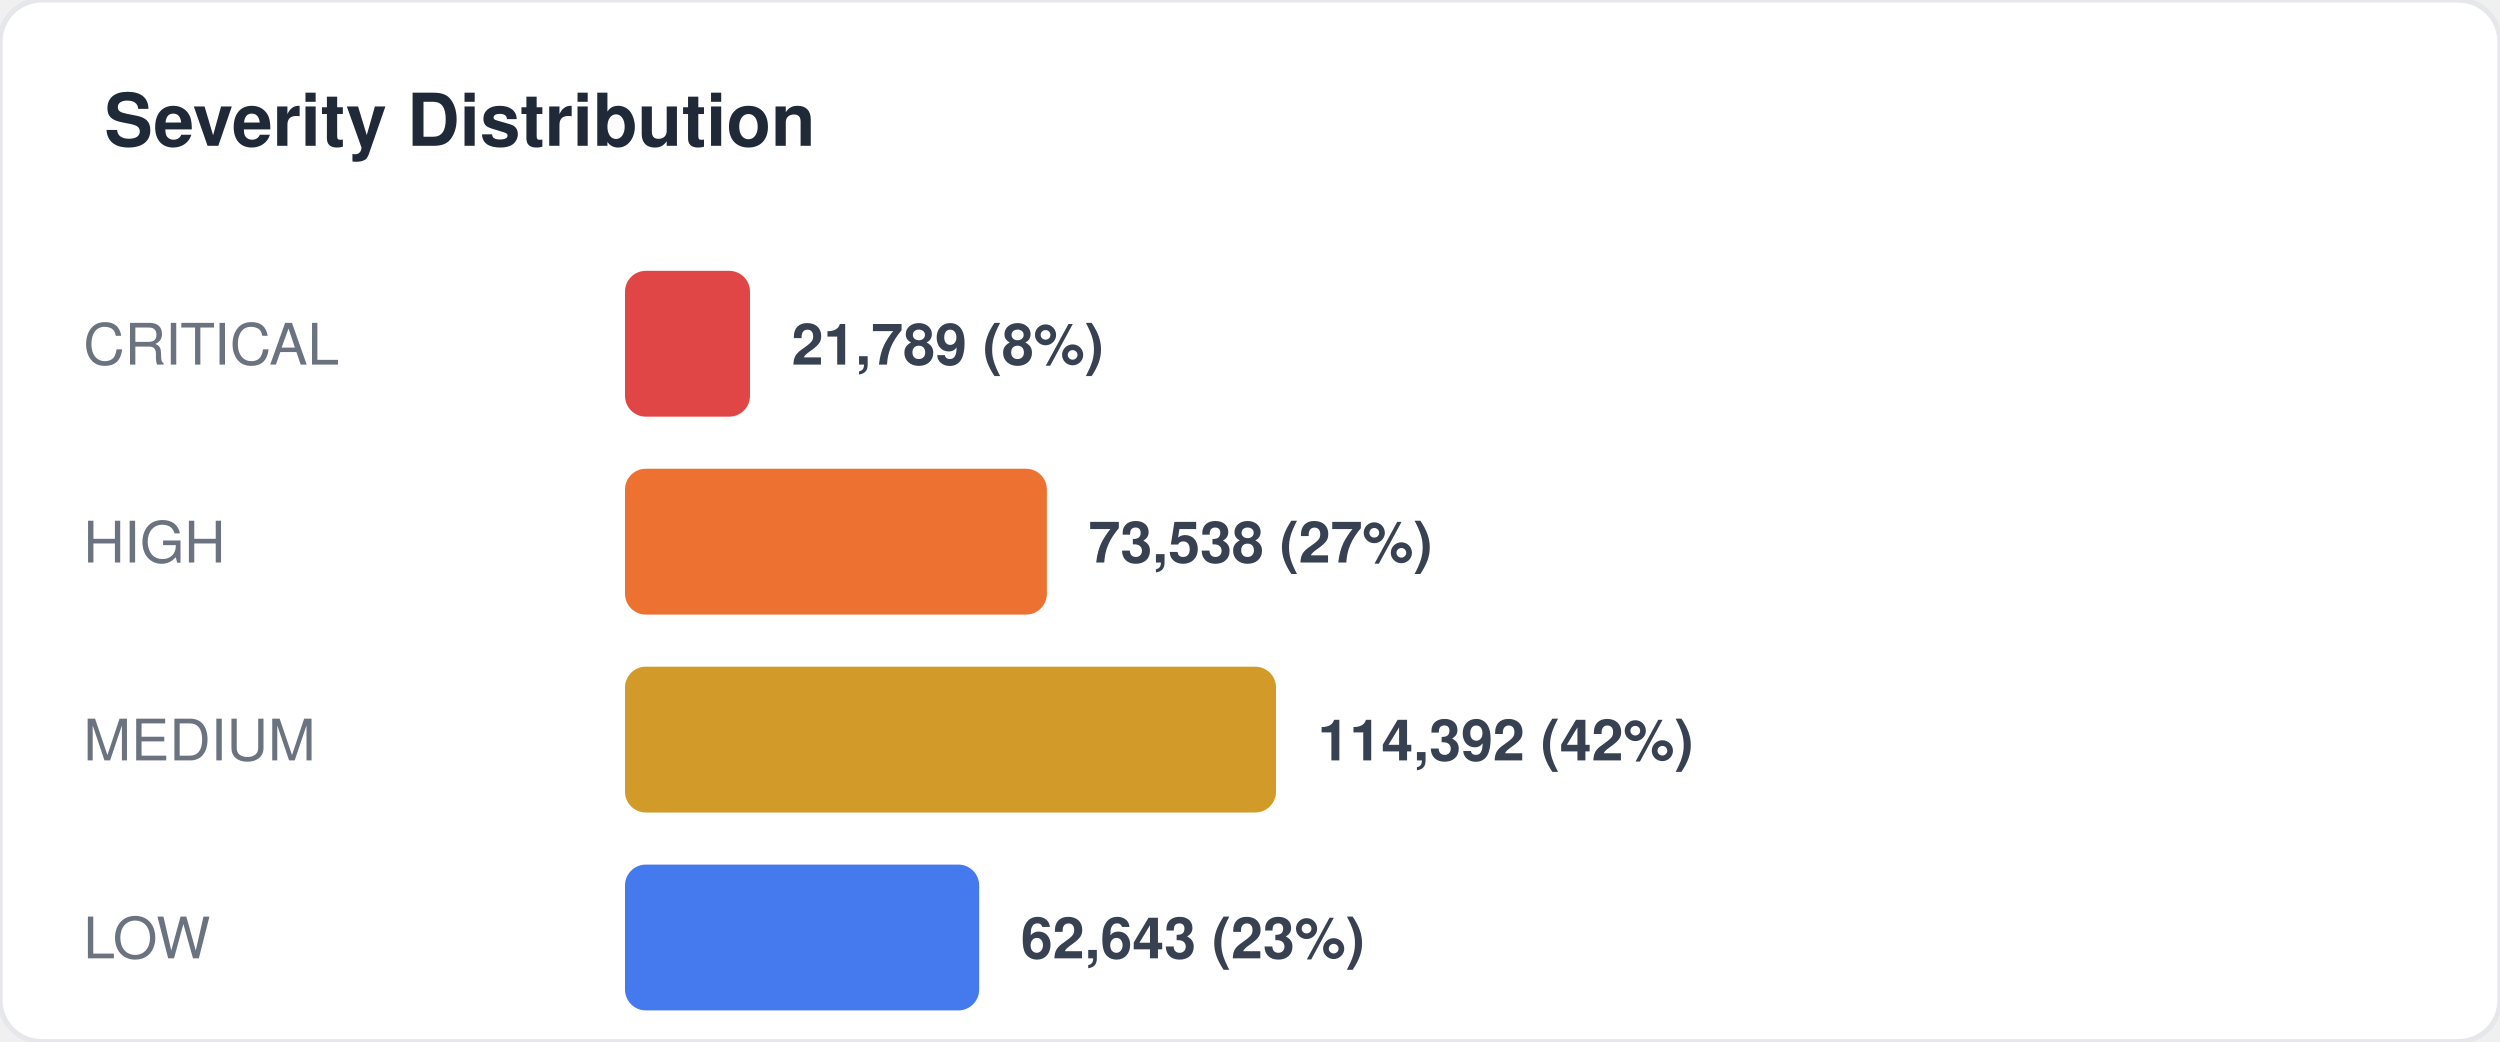
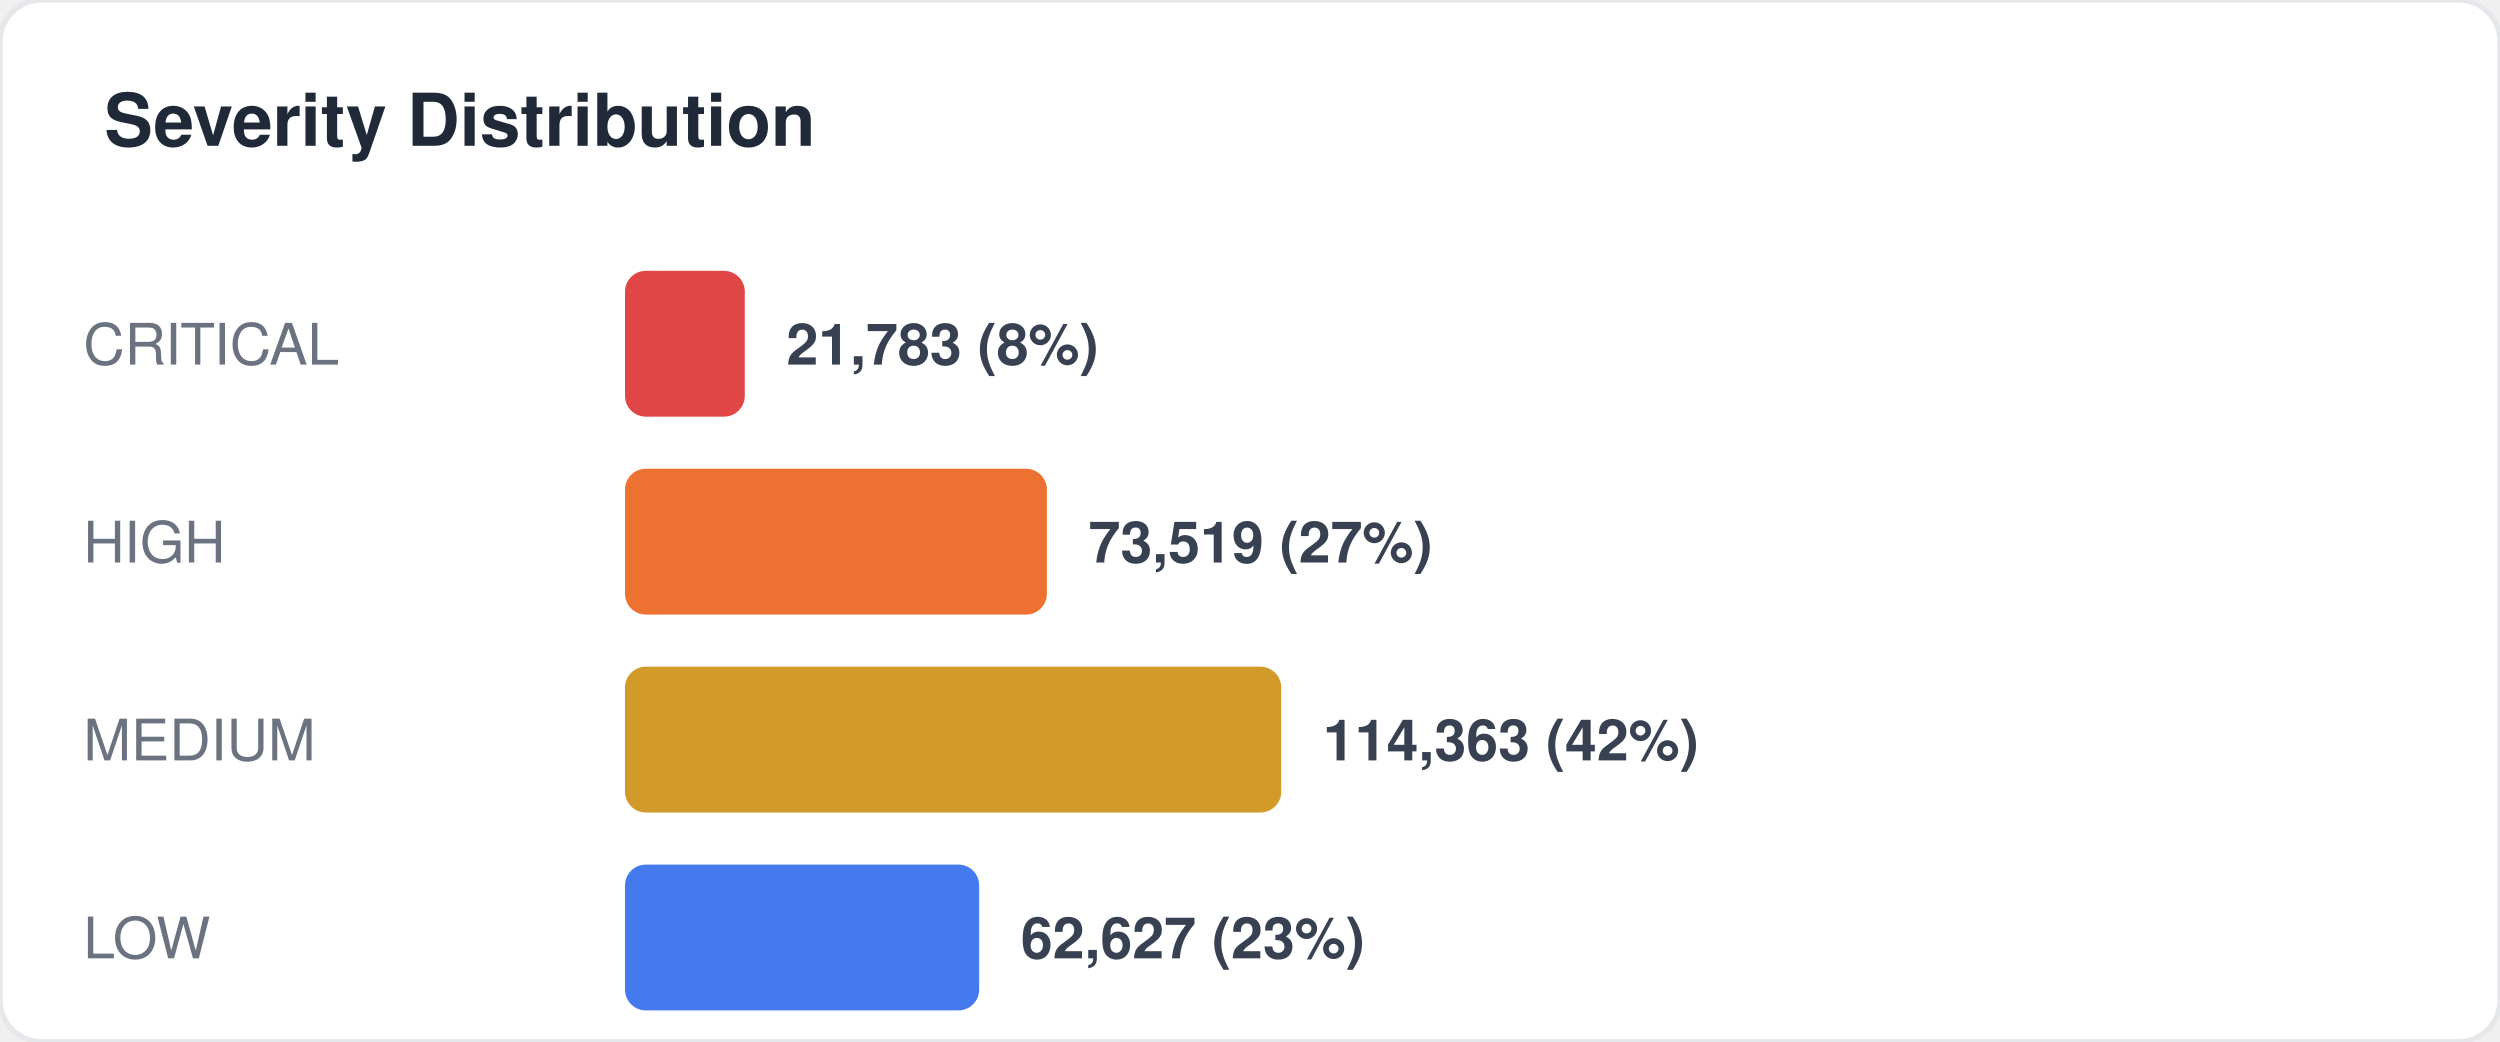
<svg xmlns="http://www.w3.org/2000/svg" width="480" height="200" viewBox="0 0 480 200" fill="none">
  <style>
  text { font-family: -apple-system, BlinkMacSystemFont, "Segoe UI", Helvetica, Arial, sans-serif; }
  .title { font-size: 14px; font-weight: 700; fill: #1f2937; }
  .label { font-size: 11px; fill: #6b7280; }
  .value { font-size: 11px; font-weight: 600; fill: #374151; }
  .big-number { font-size: 28px; font-weight: 800; fill: #111827; }
  .sub { font-size: 10px; fill: #9ca3af; }
</style>
  <rect width="480" height="200" rx="8" fill="#ffffff" stroke="#e5e7eb" stroke-width="1" />
  <text x="20" y="28" class="title">Severity Distribution</text>
  <text x="16" y="70" class="label">CRITICAL</text>
-   <rect x="120" y="52" width="24" height="28" rx="4" fill="#dc2626" opacity="0.85" />
-   <text x="152" y="70" class="value">21,789 (8%)</text>
+   <rect x="120" y="52" width="23" height="28" rx="4" fill="#dc2626" opacity="0.85" />
+   <text x="151" y="70" class="value">21,783 (8%)</text>
  <text x="16" y="108" class="label">HIGH</text>
  <rect x="120" y="90" width="81" height="28" rx="4" fill="#ea580c" opacity="0.85" />
-   <text x="209" y="108" class="value">73,538 (27%)</text>
+   <text x="209" y="108" class="value">73,519 (27%)</text>
  <text x="16" y="146" class="label">MEDIUM</text>
-   <rect x="120" y="128" width="125" height="28" rx="4" fill="#ca8a04" opacity="0.85" />
-   <text x="253" y="146" class="value">114,392 (42%)</text>
+   <rect x="120" y="128" width="126" height="28" rx="4" fill="#ca8a04" opacity="0.85" />
+   <text x="254" y="146" class="value">114,363 (42%)</text>
  <text x="16" y="184" class="label">LOW</text>
  <rect x="120" y="166" width="68" height="28" rx="4" fill="#2563eb" opacity="0.85" />
-   <text x="196" y="184" class="value">62,643 (23%)</text>
+   <text x="196" y="184" class="value">62,627 (23%)</text>
</svg>
